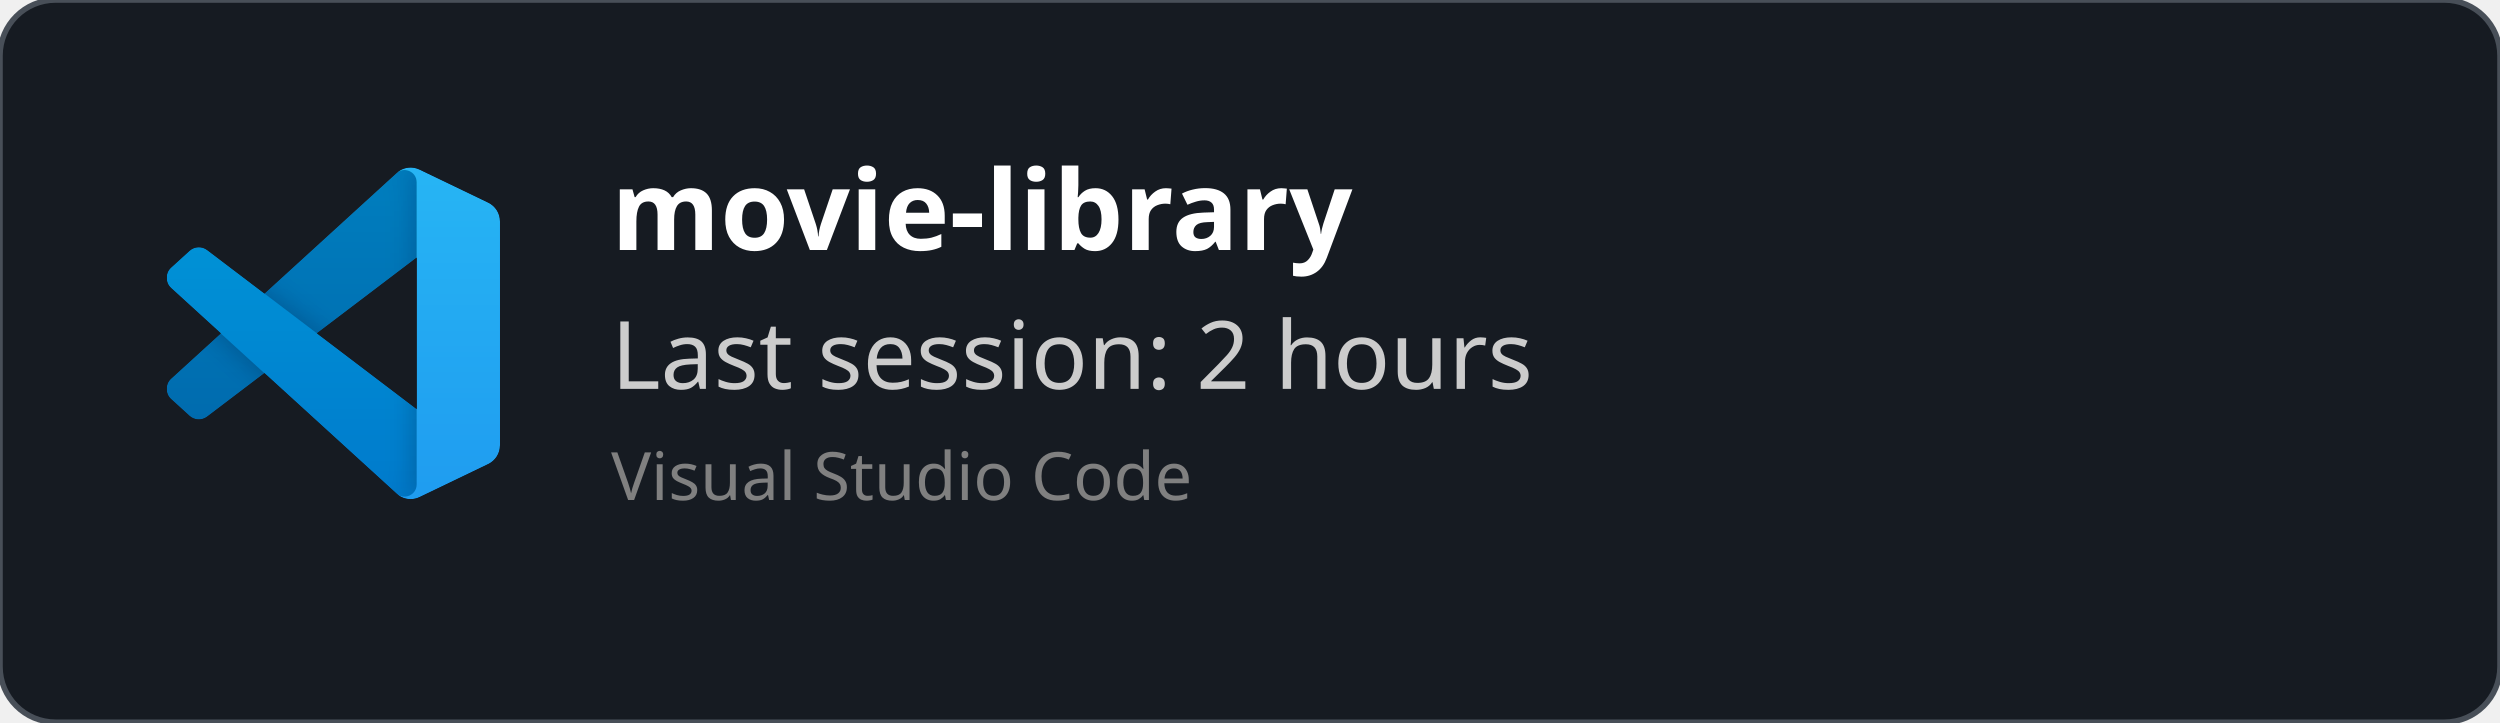
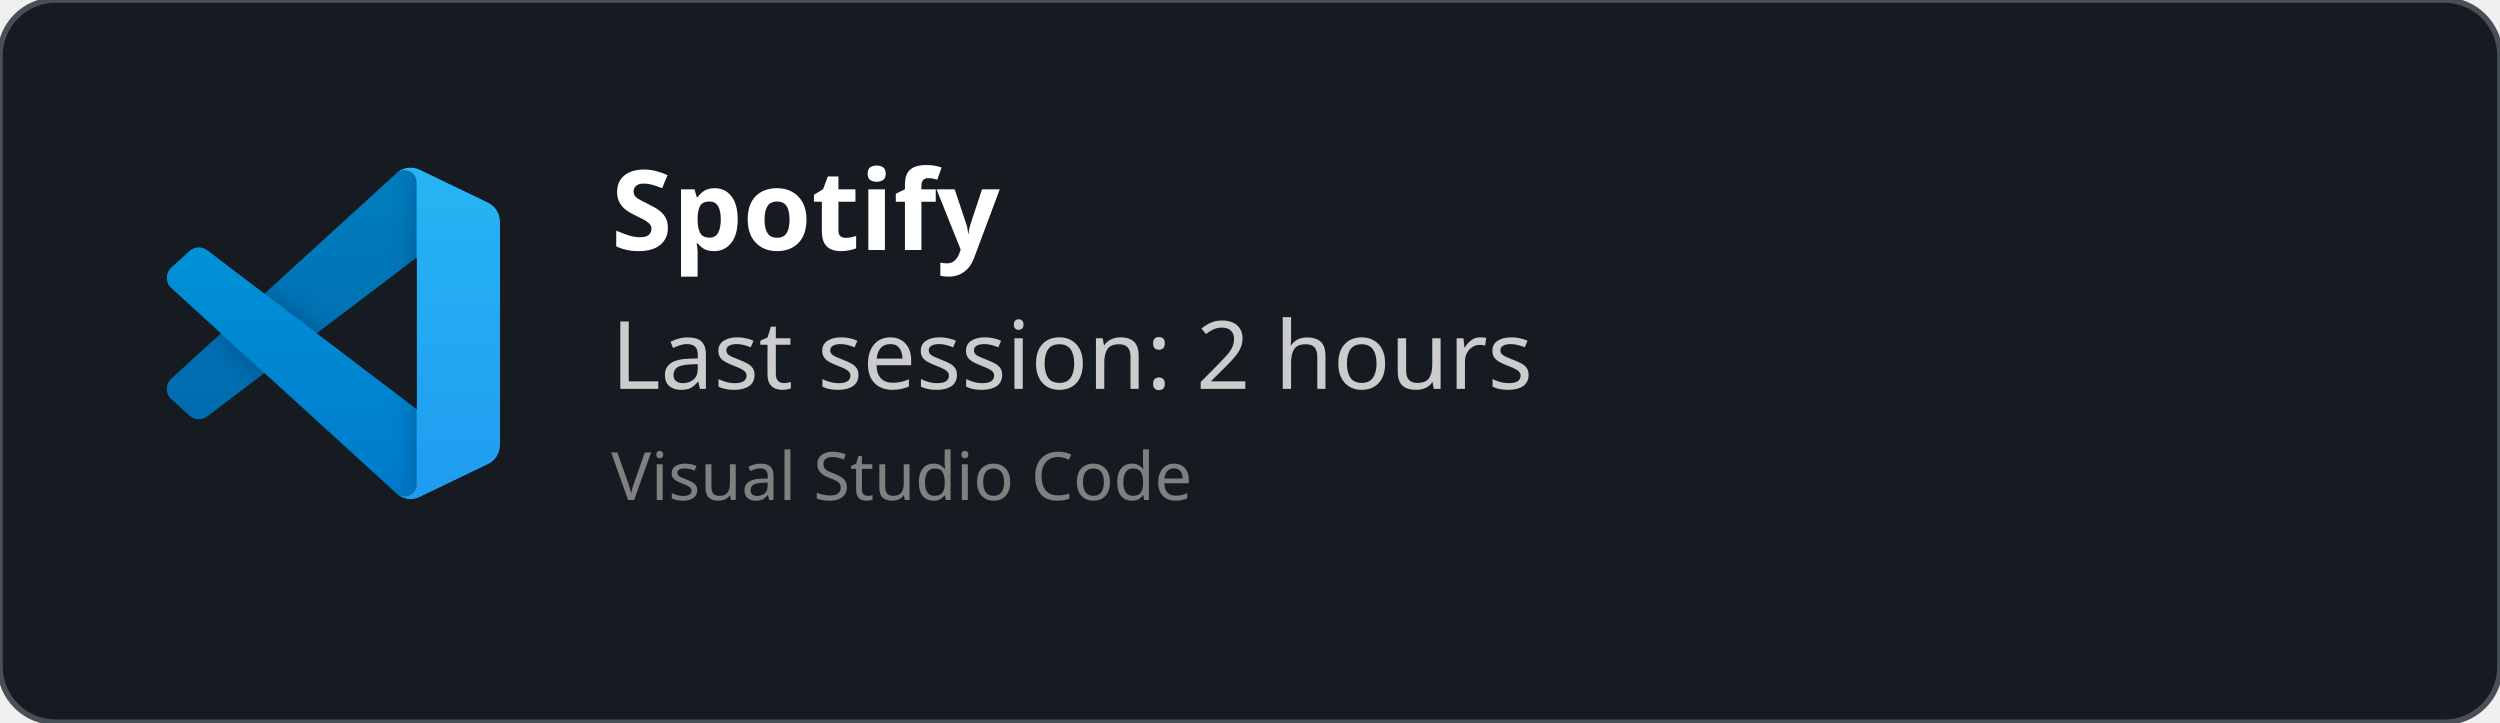
<svg xmlns="http://www.w3.org/2000/svg" width="450" height="130" viewBox="0 0 450 130" fill="none" role="img">
  <style>
    *{
        font-family: 'Segoe UI', Ubuntu, monospace
    }
    </style>
  <defs>
    <clipPath id="horizontalClip" x="20" y="20" width="500" height="200">
      <rect x="90" y="20" width="300" height="50" />
    </clipPath>
  </defs>
  <rect width="450" height="130" fill="rgba(22,27,34)" stroke="#484f58" stroke-width="1" fill-opacity="1" stroke-opacity="1" x="0" y="0" rx="10px" ry="10px">
    </rect>
  <svg width="60" height="60" x="30" y="30" viewBox="0 0 100 100" fill="none" id="vscode">
    <mask id="mask0" mask-type="alpha" maskUnits="userSpaceOnUse" x="0" y="0" width="100" height="100">
      <path fill-rule="evenodd" clip-rule="evenodd" d="M70.912 99.317C72.487 99.931 74.283 99.891 75.873 99.126L96.461 89.22C98.624 88.179 100 85.989 100 83.587V16.413C100 14.011 98.624 11.822 96.461 10.781L75.873 0.874C73.786 -0.13 71.345 0.116 69.513 1.447C69.252 1.637 69.003 1.849 68.769 2.083L29.355 38.041L12.187 25.01C10.589 23.797 8.354 23.896 6.869 25.246L1.363 30.255C-0.453 31.906 -0.455 34.763 1.359 36.417L16.247 50L1.359 63.583C-0.455 65.237 -0.453 68.094 1.363 69.745L6.869 74.754C8.354 76.104 10.589 76.204 12.187 74.99L29.355 61.959L68.769 97.917C69.392 98.541 70.125 99.01 70.912 99.317ZM75.015 27.299L45.109 50L75.015 72.701V27.299Z" fill="white" />
    </mask>
    <g mask="url(#mask0)">
      <path d="M96.461 10.796L75.857 0.876C73.472 -0.273 70.622 0.212 68.75 2.083L1.299 63.583C-0.516 65.237 -0.514 68.094 1.303 69.745L6.813 74.754C8.298 76.104 10.535 76.204 12.134 74.99L93.361 13.37C96.086 11.303 100 13.246 100 16.667V16.427C100 14.027 98.625 11.838 96.461 10.796Z" fill="#0065A9" />
      <g filter="url(#filter0_d)">
        <path d="M96.461 89.204L75.857 99.124C73.472 100.273 70.622 99.788 68.75 97.917L1.299 36.417C-0.516 34.763 -0.514 31.906 1.303 30.255L6.813 25.246C8.298 23.896 10.535 23.796 12.134 25.009L93.361 86.63C96.086 88.697 100 86.754 100 83.333V83.573C100 85.974 98.625 88.162 96.461 89.204Z" fill="#007ACC" />
      </g>
      <g filter="url(#filter1_d)">
        <path d="M75.858 99.126C73.472 100.274 70.622 99.788 68.75 97.917C71.056 100.223 75 98.59 75 95.328V4.672C75 1.41 71.056 -0.223 68.75 2.083C70.622 0.211 73.472 -0.274 75.858 0.874L96.459 10.781C98.623 11.822 100 14.011 100 16.413V83.587C100 85.989 98.623 88.179 96.459 89.22L75.858 99.126Z" fill="#1F9CF0" />
      </g>
      <g style="mix-blend-mode:overlay" opacity="0.25">
        <path fill-rule="evenodd" clip-rule="evenodd" d="M70.851 99.317C72.426 99.931 74.222 99.891 75.812 99.126L96.4 89.22C98.563 88.179 99.939 85.989 99.939 83.587V16.413C99.939 14.011 98.564 11.822 96.4 10.781L75.812 0.874C73.725 -0.13 71.284 0.116 69.453 1.447C69.191 1.637 68.942 1.849 68.708 2.083L29.294 38.041L12.126 25.01C10.528 23.796 8.293 23.896 6.809 25.246L1.302 30.255C-0.513 31.906 -0.515 34.763 1.298 36.417L16.186 50L1.298 63.583C-0.515 65.237 -0.513 68.094 1.302 69.745L6.809 74.754C8.293 76.104 10.528 76.204 12.126 74.99L29.294 61.959L68.708 97.917C69.332 98.54 70.064 99.01 70.851 99.317ZM74.954 27.299L45.048 50L74.954 72.701V27.299Z" fill="url(#paint0_linear)" />
      </g>
    </g>
    <defs>
      <filter id="filter0_d" x="-8.394" y="15.829" width="116.727" height="92.246" filterUnits="userSpaceOnUse" color-interpolation-filters="sRGB">
        <feFlood flood-opacity="0" result="BackgroundImageFix" />
        <feColorMatrix in="SourceAlpha" type="matrix" values="0 0 0 0 0 0 0 0 0 0 0 0 0 0 0 0 0 0 127 0" />
        <feOffset />
        <feGaussianBlur stdDeviation="4.167" />
        <feColorMatrix type="matrix" values="0 0 0 0 0 0 0 0 0 0 0 0 0 0 0 0 0 0 0.25 0" />
        <feBlend mode="overlay" in2="BackgroundImageFix" result="effect1_dropShadow" />
        <feBlend mode="normal" in="SourceGraphic" in2="effect1_dropShadow" result="shape" />
      </filter>
      <filter id="filter1_d" x="60.417" y="-8.076" width="47.917" height="116.151" filterUnits="userSpaceOnUse" color-interpolation-filters="sRGB">
        <feFlood flood-opacity="0" result="BackgroundImageFix" />
        <feColorMatrix in="SourceAlpha" type="matrix" values="0 0 0 0 0 0 0 0 0 0 0 0 0 0 0 0 0 0 127 0" />
        <feOffset />
        <feGaussianBlur stdDeviation="4.167" />
        <feColorMatrix type="matrix" values="0 0 0 0 0 0 0 0 0 0 0 0 0 0 0 0 0 0 0.25 0" />
        <feBlend mode="overlay" in2="BackgroundImageFix" result="effect1_dropShadow" />
        <feBlend mode="normal" in="SourceGraphic" in2="effect1_dropShadow" result="shape" />
      </filter>
      <linearGradient id="paint0_linear" x1="49.939" y1="0.258" x2="49.939" y2="99.742" gradientUnits="userSpaceOnUse">
        <stop stop-color="white" />
        <stop offset="1" stop-color="white" stop-opacity="0" />
      </linearGradient>
    </defs>
  </svg>
  <text x="110" y="45" font-size="20" clip-path="url(#horizontalClip)" font-weight="bold" font-family="Ubuntu" fill="white">
-     movie-library
+     Spotify
    </text>
  <text x="110" y="70" font-size="17px" font-family="Ubuntu" fill="#ccc">
    Last session: 2 hours
    </text>
  <text x="110" y="90" font-size="12px" font-family="Ubuntu" fill="grey">
    Visual Studio Code
    </text>
</svg>
